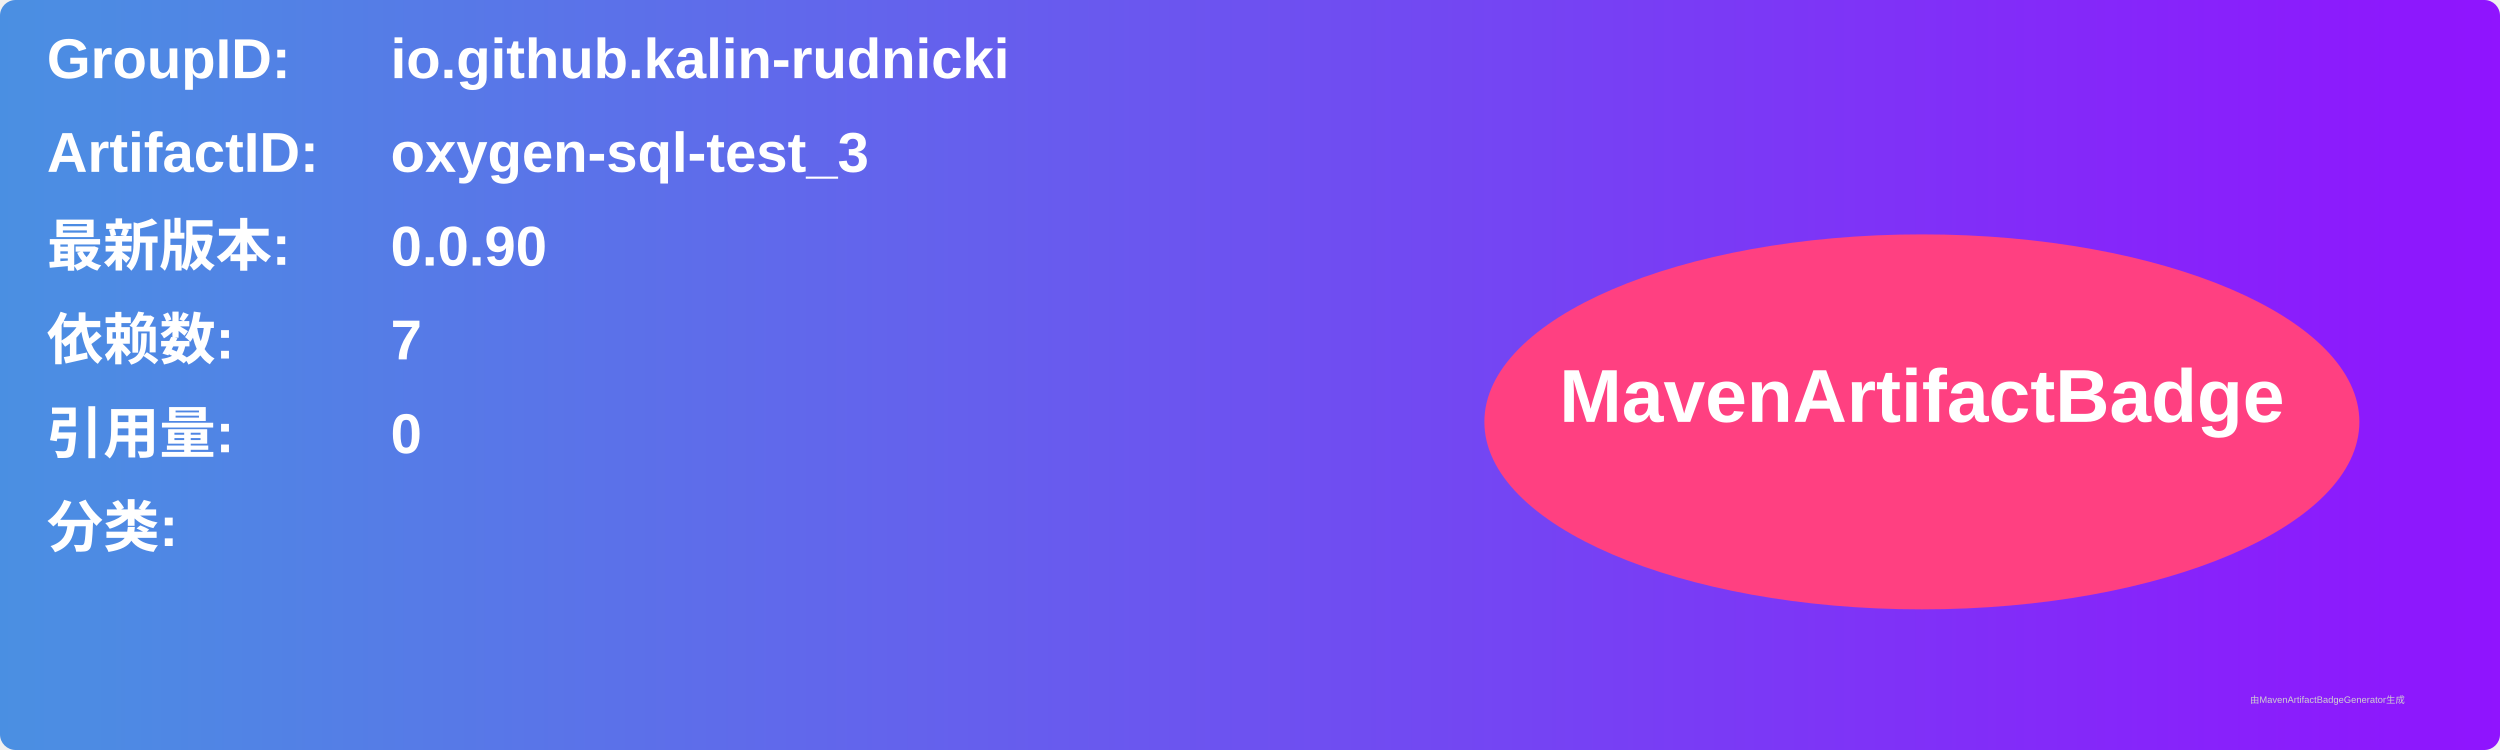
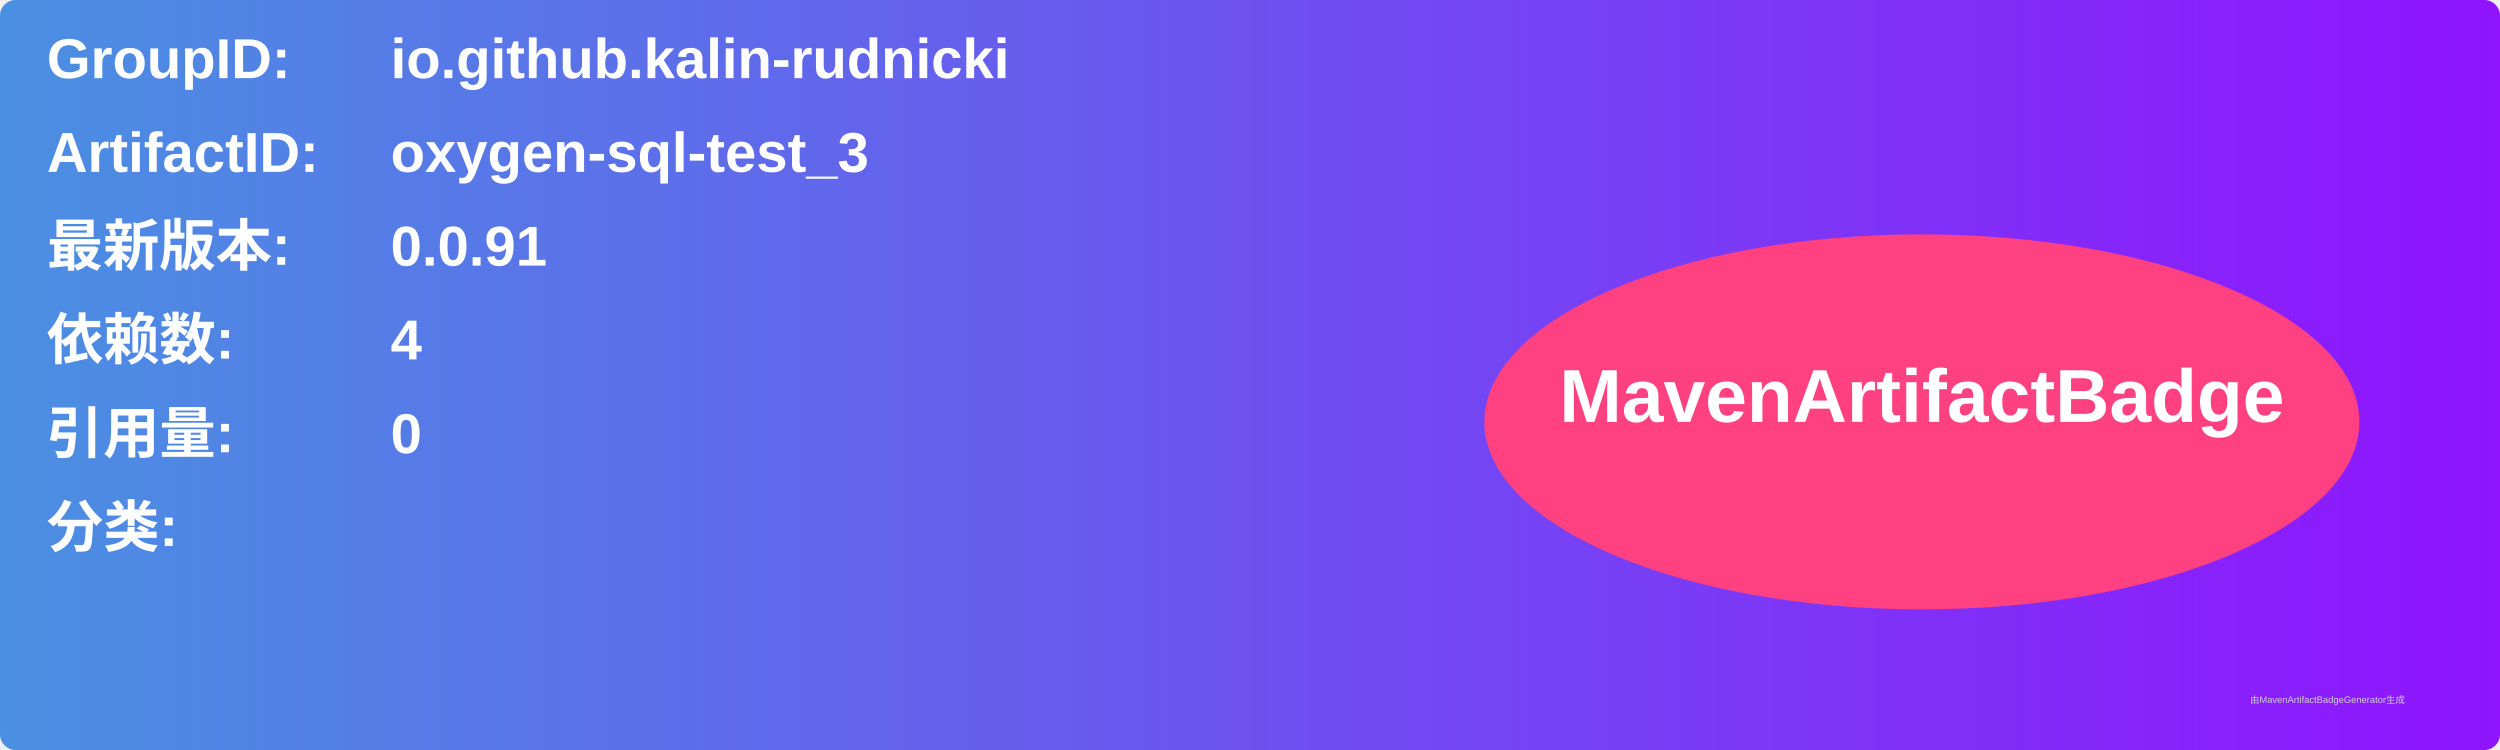
<svg xmlns="http://www.w3.org/2000/svg" width="800" height="240" viewBox="0 0 800 240">
  <linearGradient id="grad" x1="0%" y1="0%" x2="100%" y2="0%">
    <stop offset="0%" stop-color="#4a90e2" />
    <stop offset="100%" stop-color="#9013fe" />
  </linearGradient>
  <rect width="100%" height="100%" rx="5" ry="5" fill="url(#grad)" />
  <g transform="translate(15, 15)">
    <text x="0" y="10" font-family="Arial" font-size="18" fill="white" font-weight="bold" width="260">GroupID:</text>
    <text x="110" y="10" font-family="Arial" font-size="18" fill="white" font-weight="bold" width="460">io.github.kalin-rudnicki</text>
    <text x="0" y="40" font-family="Arial" font-size="18" fill="white" font-weight="bold" width="260">ArtifactID:</text>
    <text x="110" y="40" font-family="Arial" font-size="18" fill="white" font-weight="bold" width="460">oxygen-sql-test_3</text>
    <text x="0" y="70" font-family="Arial" font-size="18" fill="white" font-weight="bold">最新版本:</text>
    <text x="110" y="70" font-family="Arial" font-size="18" fill="white" font-weight="bold">
-       <tspan font-weight="bold">0.0.90</tspan>
+       <tspan font-weight="bold">0.0.91</tspan>
    </text>
    <text x="0" y="100" font-family="Arial" font-size="18" fill="white" font-weight="bold">依赖数: </text>
    <text x="110" y="100" font-family="Arial" font-size="18" fill="white">
-       <tspan font-weight="bold">7</tspan>
+       <tspan font-weight="bold">4</tspan>
    </text>
    <text x="0" y="130" font-family="Arial" font-size="18" fill="white" font-weight="bold">引用量: </text>
    <text x="110" y="130" font-family="Arial" font-size="18" fill="white">
      <tspan font-weight="bold">0</tspan>
    </text>
    <text x="0" y="160" font-family="Arial" font-size="18" fill="white" font-weight="bold">分类:</text>
    <text x="10" y="190" font-family="Arial" font-size="10" fill="white">
      <tspan font-weight="bold" />
    </text>
    <ellipse cx="600" cy="120" rx="140" ry="60" fill="#ff4081" />
    <text x="600" y="120" text-anchor="middle" font-family="Arial" font-size="24" fill="white" font-weight="bold">MavenArtifactBadge</text>
  </g>
  <text x="720" y="225" font-family="Arial" font-size="3" fill="#d0d0d0">由MavenArtifactBadgeGenerator生成</text>
</svg>
